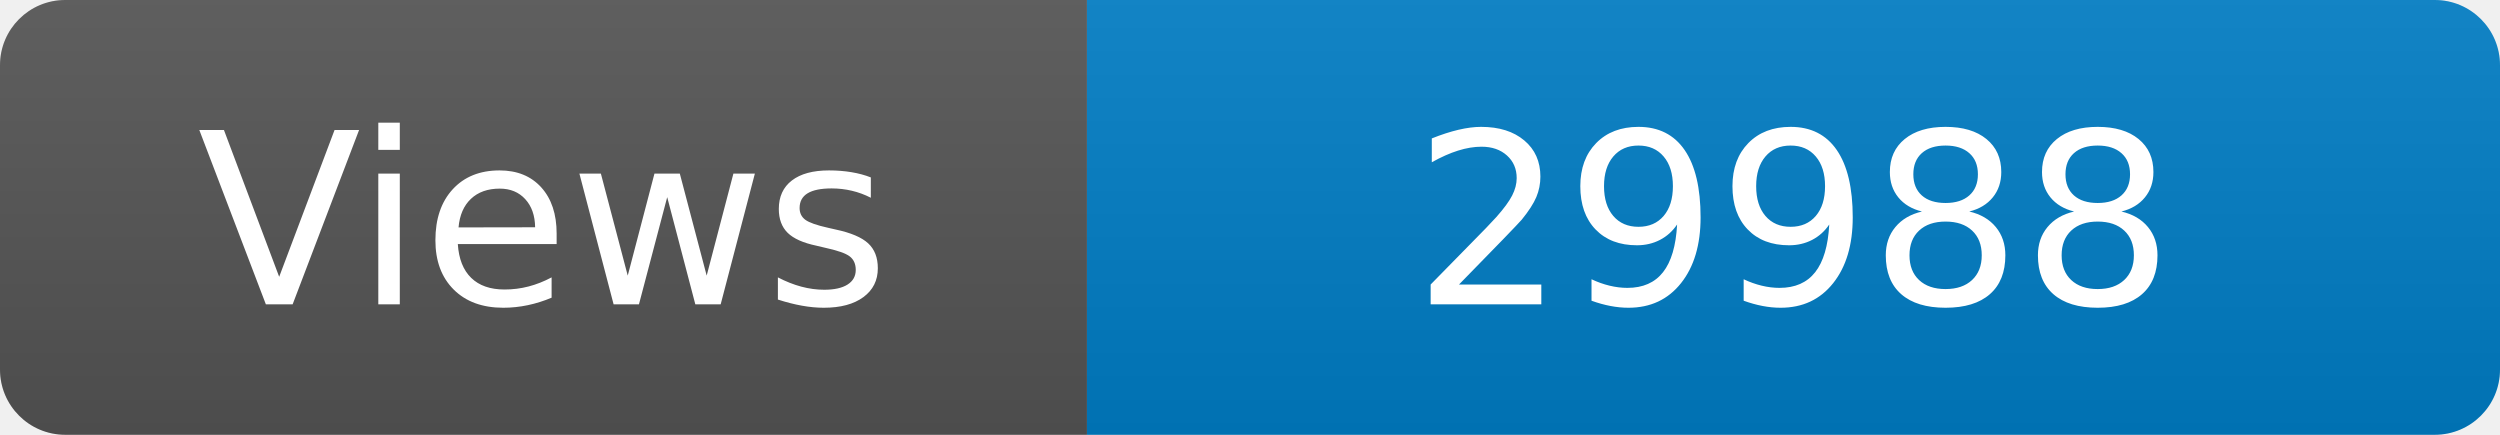
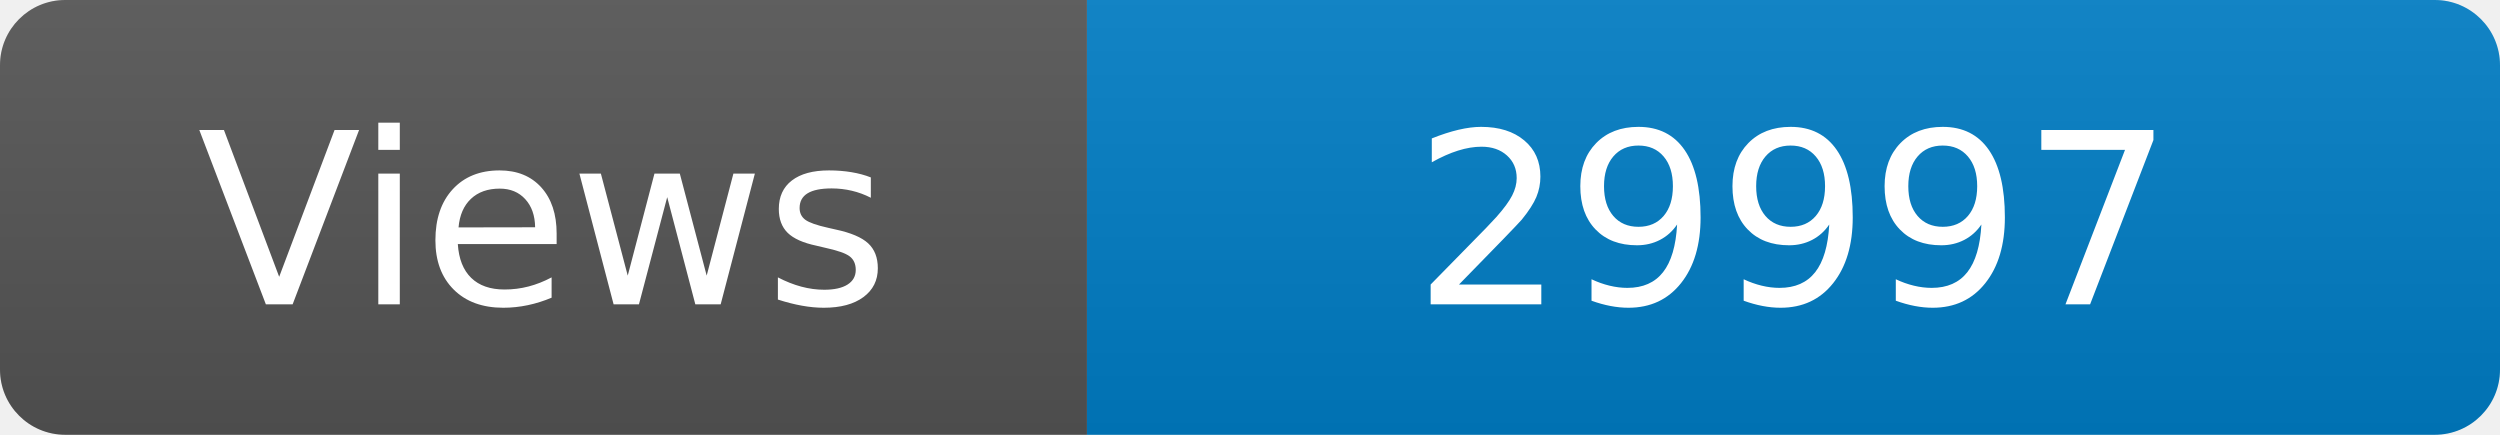
<svg xmlns="http://www.w3.org/2000/svg" width="115" height="20" role="img" aria-label="Maintained?: yes">
  <linearGradient id="s" x2="0" y2="100%">
    <stop offset="0" stop-color="#bbb" stop-opacity=".1" />
    <stop offset="1" stop-opacity=".1" />
  </linearGradient>
  <clipPath id="r">
    <rect width="115" height="20" rx="3" fill="#fff" />
  </clipPath>
  <g clip-path="url(#r)">
    <rect width="50" height="20" fill="#555" />
    <rect x="50" width="160" height="20" fill="#007ec6" />
    <rect width="115" height="20" fill="url(#s)" />
  </g>
  <g fill="#fff" text-anchor="middle" font-family="Verdana,Geneva,DejaVu Sans,sans-serif" font-size="110">
    <text x="250" y="140" transform="scale(.1)" fill="#fff">Views</text>
-     <text x="825" y="140" transform="scale(.1)" fill="#fff">29988</text>
+     <text x="825" y="140" transform="scale(.1)" fill="#fff">29997</text>
  </g>
</svg>
